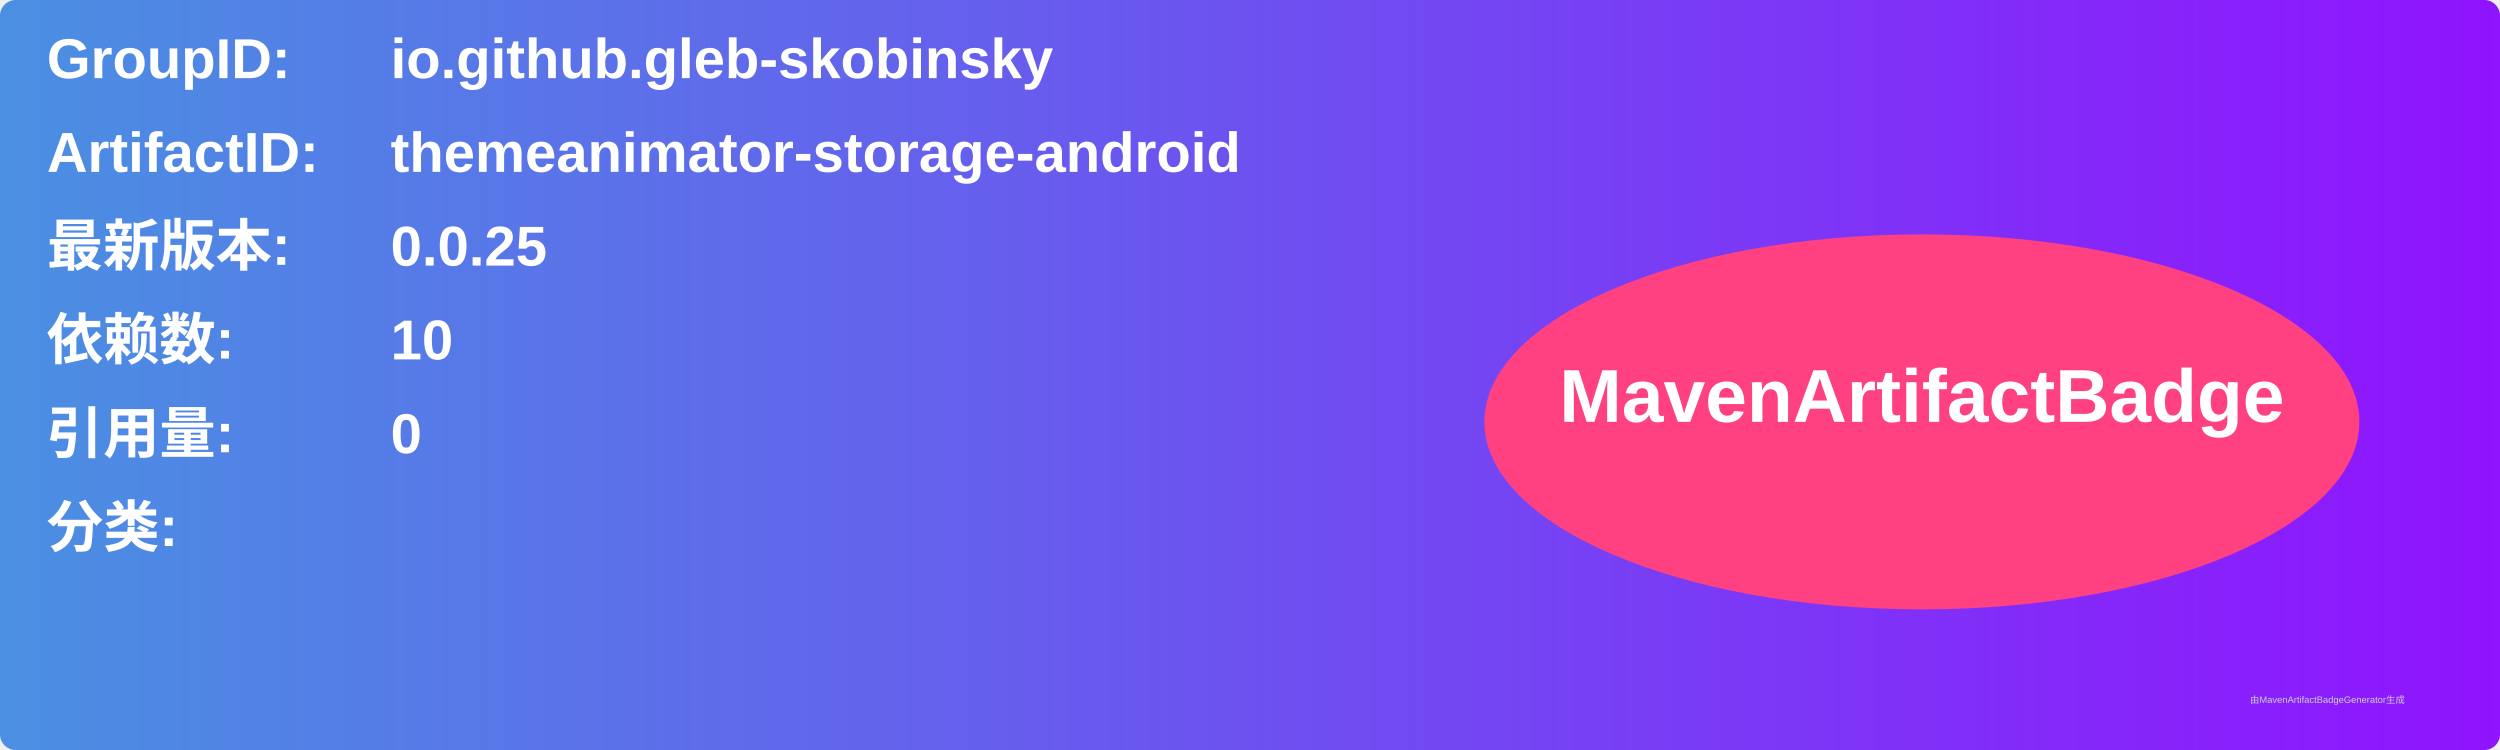
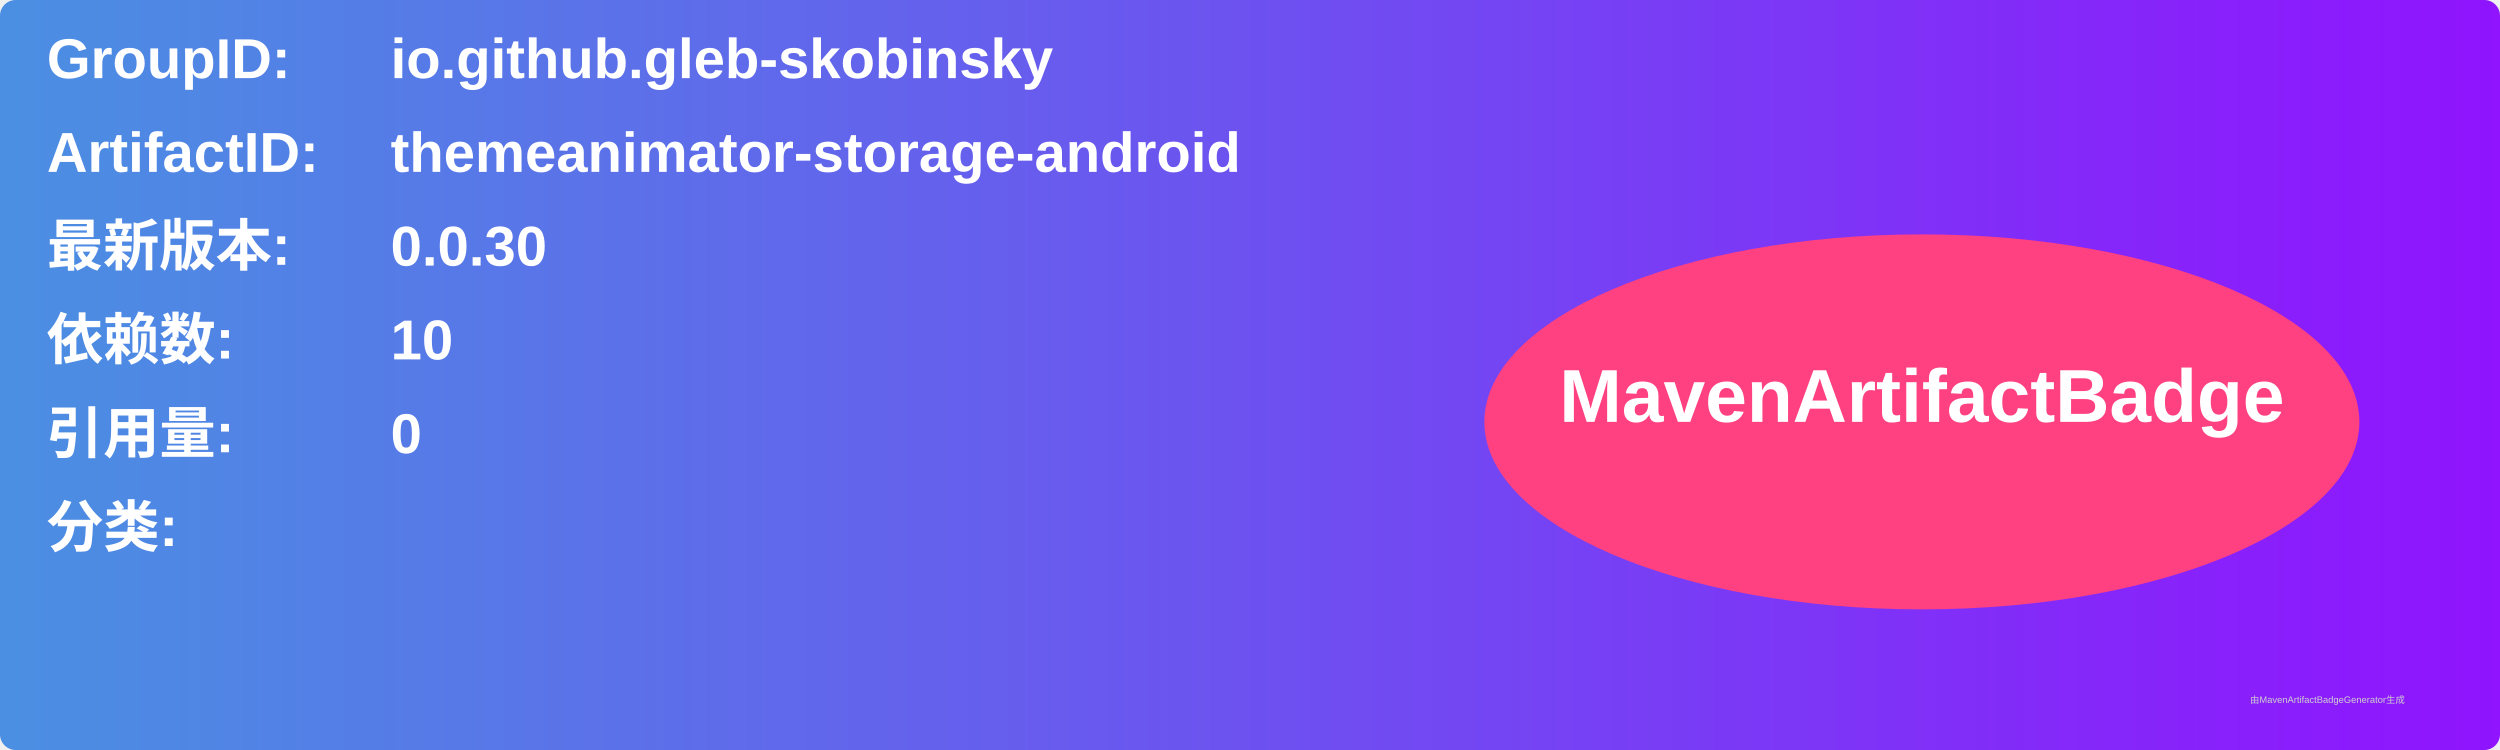
<svg xmlns="http://www.w3.org/2000/svg" width="800" height="240" viewBox="0 0 800 240">
  <linearGradient id="grad" x1="0%" y1="0%" x2="100%" y2="0%">
    <stop offset="0%" stop-color="#4a90e2" />
    <stop offset="100%" stop-color="#9013fe" />
  </linearGradient>
  <rect width="100%" height="100%" rx="5" ry="5" fill="url(#grad)" />
  <g transform="translate(15, 15)">
    <text x="0" y="10" font-family="Arial" font-size="18" fill="white" font-weight="bold" width="260">GroupID:</text>
    <text x="110" y="10" font-family="Arial" font-size="18" fill="white" font-weight="bold" width="460">io.github.gleb-skobinsky</text>
    <text x="0" y="40" font-family="Arial" font-size="18" fill="white" font-weight="bold" width="260">ArtifactID:</text>
    <text x="110" y="40" font-family="Arial" font-size="18" fill="white" font-weight="bold" width="460">themeanimator-storage-android</text>
    <text x="0" y="70" font-family="Arial" font-size="18" fill="white" font-weight="bold">最新版本:</text>
    <text x="110" y="70" font-family="Arial" font-size="18" fill="white" font-weight="bold">
-       <tspan font-weight="bold">0.0.25</tspan>
+       <tspan font-weight="bold">0.0.30</tspan>
    </text>
    <text x="0" y="100" font-family="Arial" font-size="18" fill="white" font-weight="bold">依赖数: </text>
    <text x="110" y="100" font-family="Arial" font-size="18" fill="white">
      <tspan font-weight="bold">10</tspan>
    </text>
    <text x="0" y="130" font-family="Arial" font-size="18" fill="white" font-weight="bold">引用量: </text>
    <text x="110" y="130" font-family="Arial" font-size="18" fill="white">
      <tspan font-weight="bold">0</tspan>
    </text>
    <text x="0" y="160" font-family="Arial" font-size="18" fill="white" font-weight="bold">分类:</text>
    <text x="10" y="190" font-family="Arial" font-size="10" fill="white">
      <tspan font-weight="bold" />
    </text>
    <ellipse cx="600" cy="120" rx="140" ry="60" fill="#ff4081" />
    <text x="600" y="120" text-anchor="middle" font-family="Arial" font-size="24" fill="white" font-weight="bold">MavenArtifactBadge</text>
  </g>
  <text x="720" y="225" font-family="Arial" font-size="3" fill="#d0d0d0">由MavenArtifactBadgeGenerator生成</text>
</svg>
